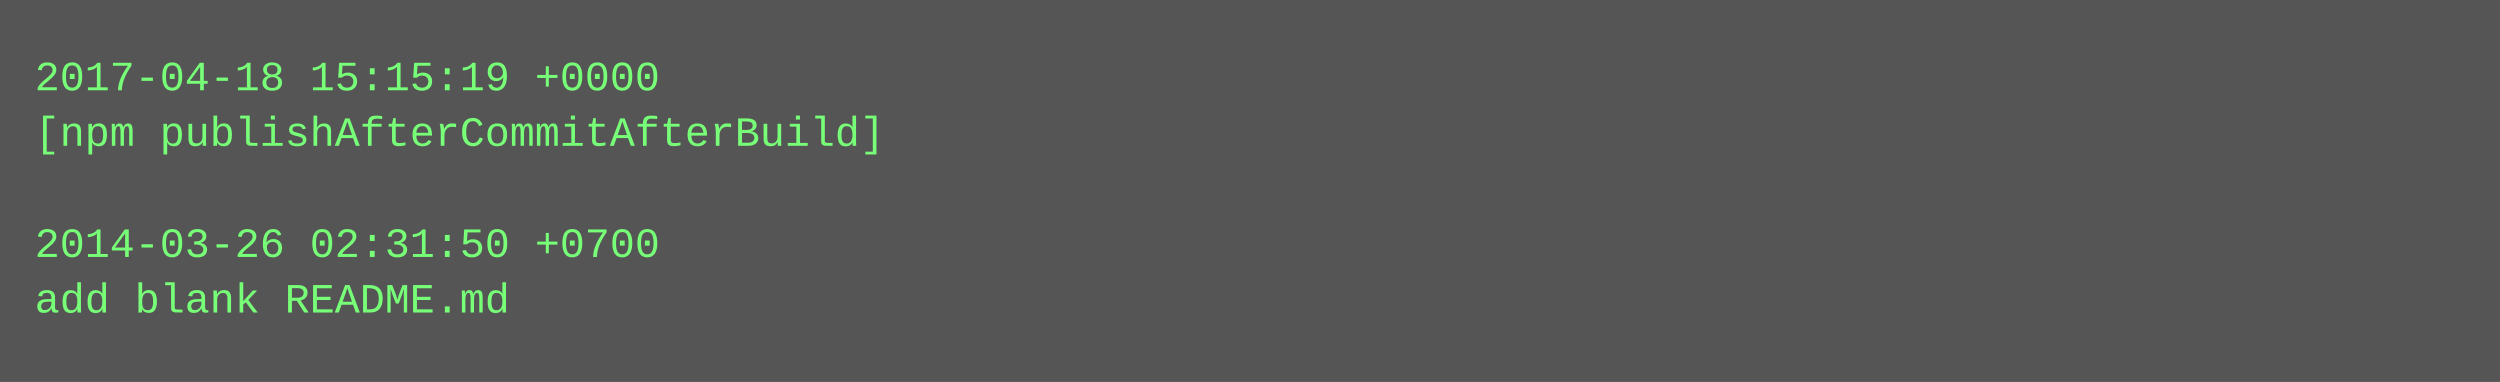
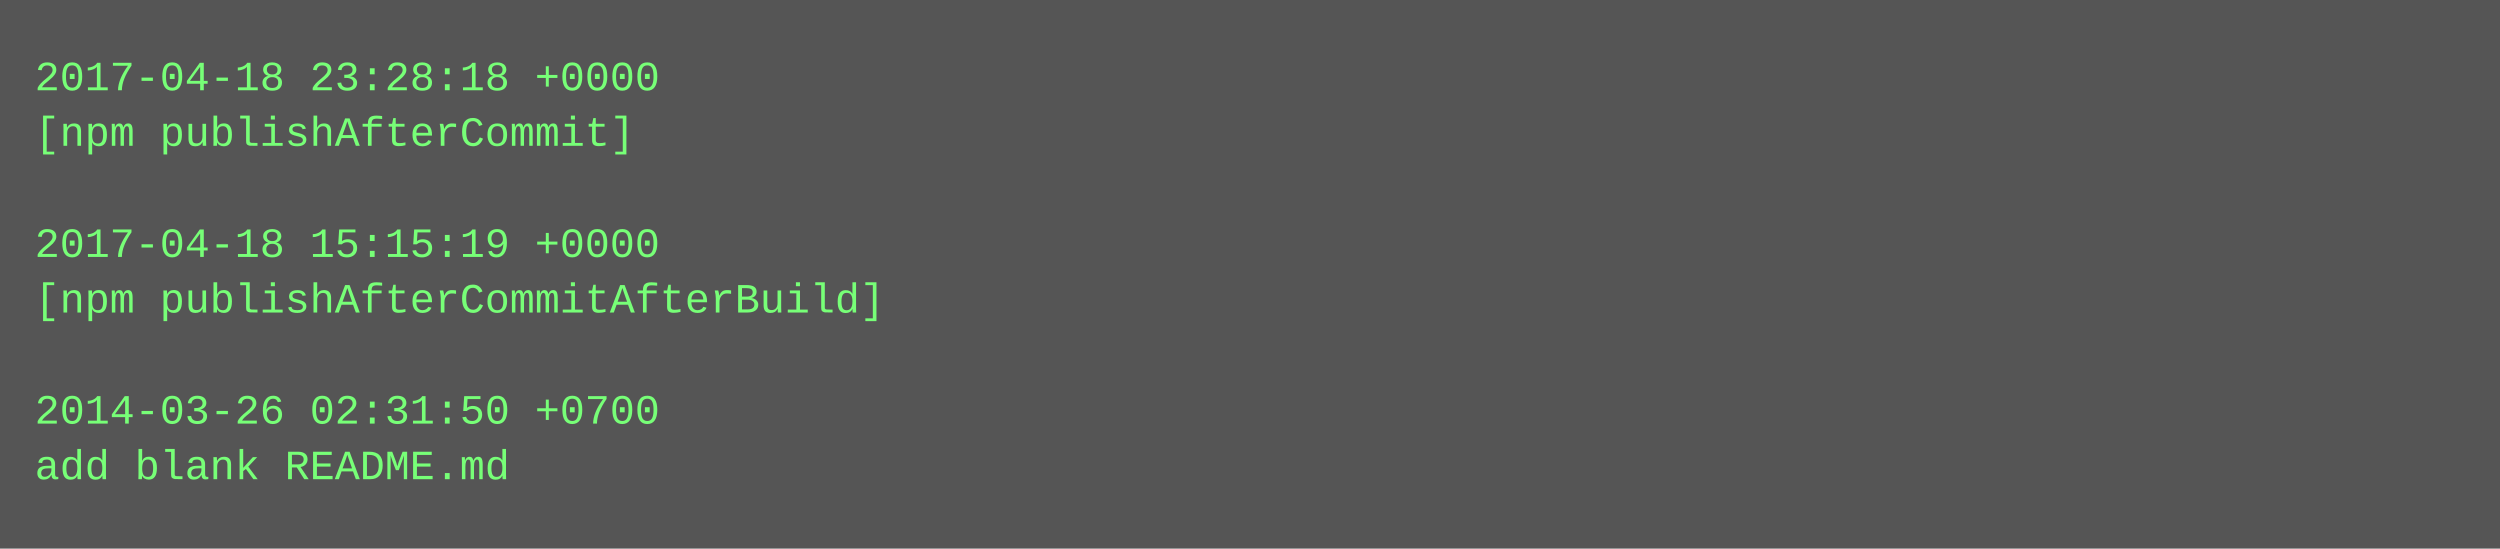
- <svg xmlns="http://www.w3.org/2000/svg" height="110" width="720">
-   <rect height="110" fill="#555" width="720" />
+ <svg xmlns="http://www.w3.org/2000/svg" height="158" width="720">
+   <rect height="158" fill="#555" width="720" />
  <text fill="#7f7" font-family="Courier New" font-size="12" xml:space="preserve">
-     <tspan x="10" y="26">2017-04-18 15:15:19 +0000</tspan>
-     <tspan x="10" y="42">[npm publishAfterCommitAfterBuild]</tspan>
+     <tspan x="10" y="26">2017-04-18 23:28:18 +0000</tspan>
+     <tspan x="10" y="42">[npm publishAfterCommit]</tspan>
    <tspan x="10" y="58" />
-     <tspan x="10" y="74">2014-03-26 02:31:50 +0700</tspan>
-     <tspan x="10" y="90">add blank README.md</tspan>
+     <tspan x="10" y="74">2017-04-18 15:15:19 +0000</tspan>
+     <tspan x="10" y="90">[npm publishAfterCommitAfterBuild]</tspan>
+     <tspan x="10" y="106" />
+     <tspan x="10" y="122">2014-03-26 02:31:50 +0700</tspan>
+     <tspan x="10" y="138">add blank README.md</tspan>
  </text>
</svg>
